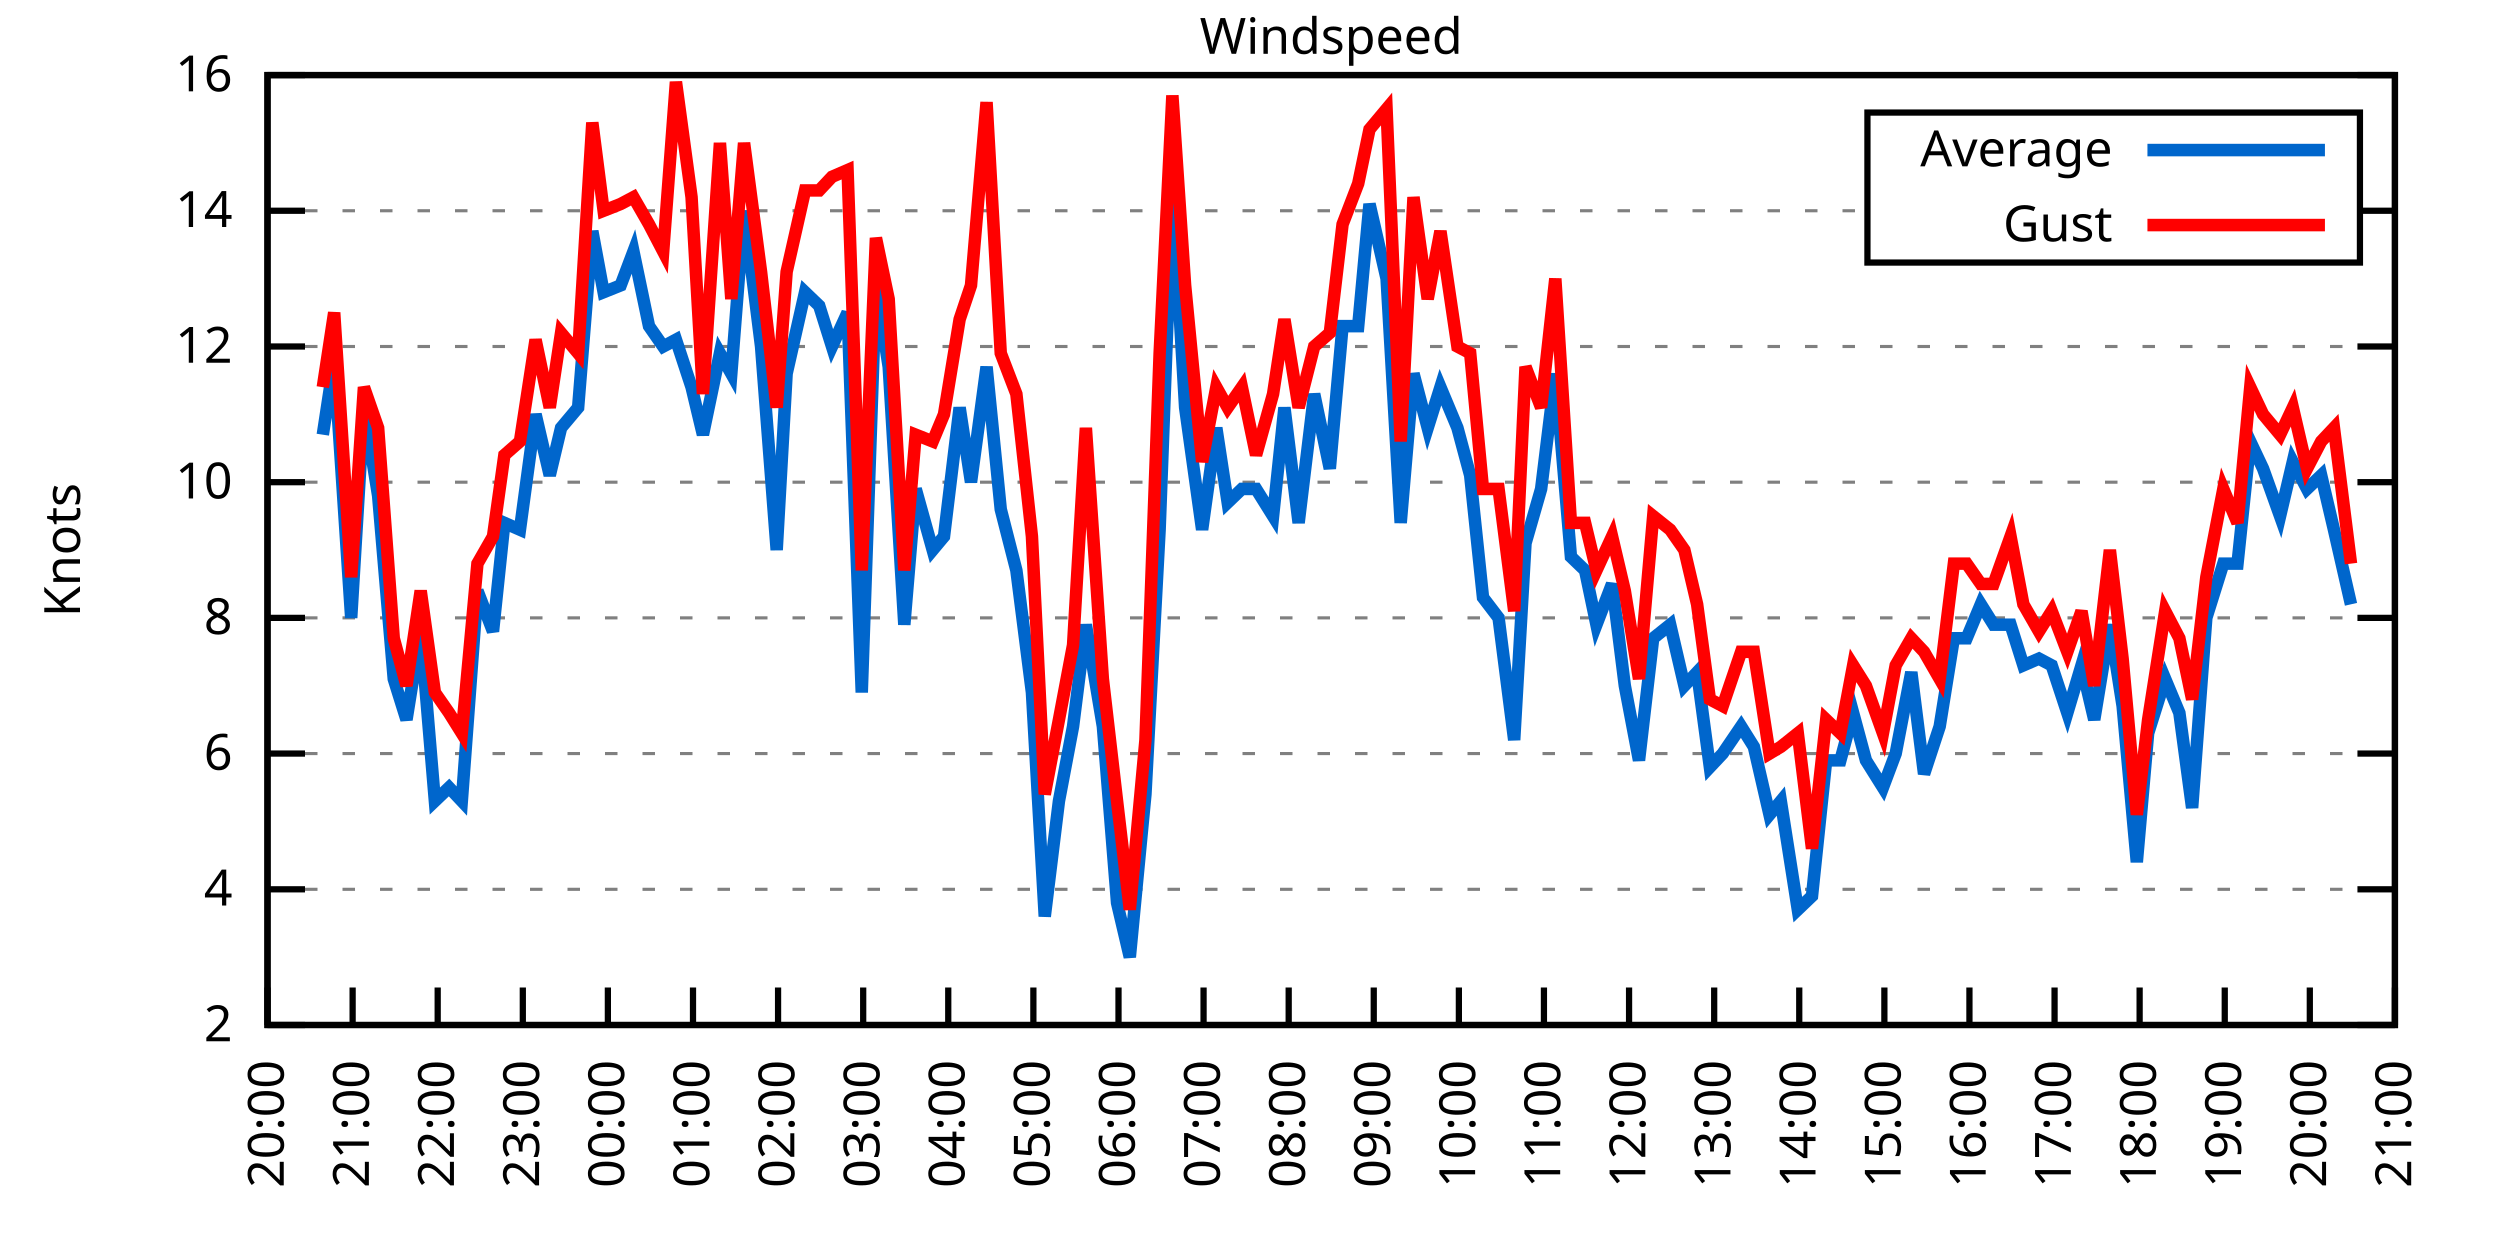
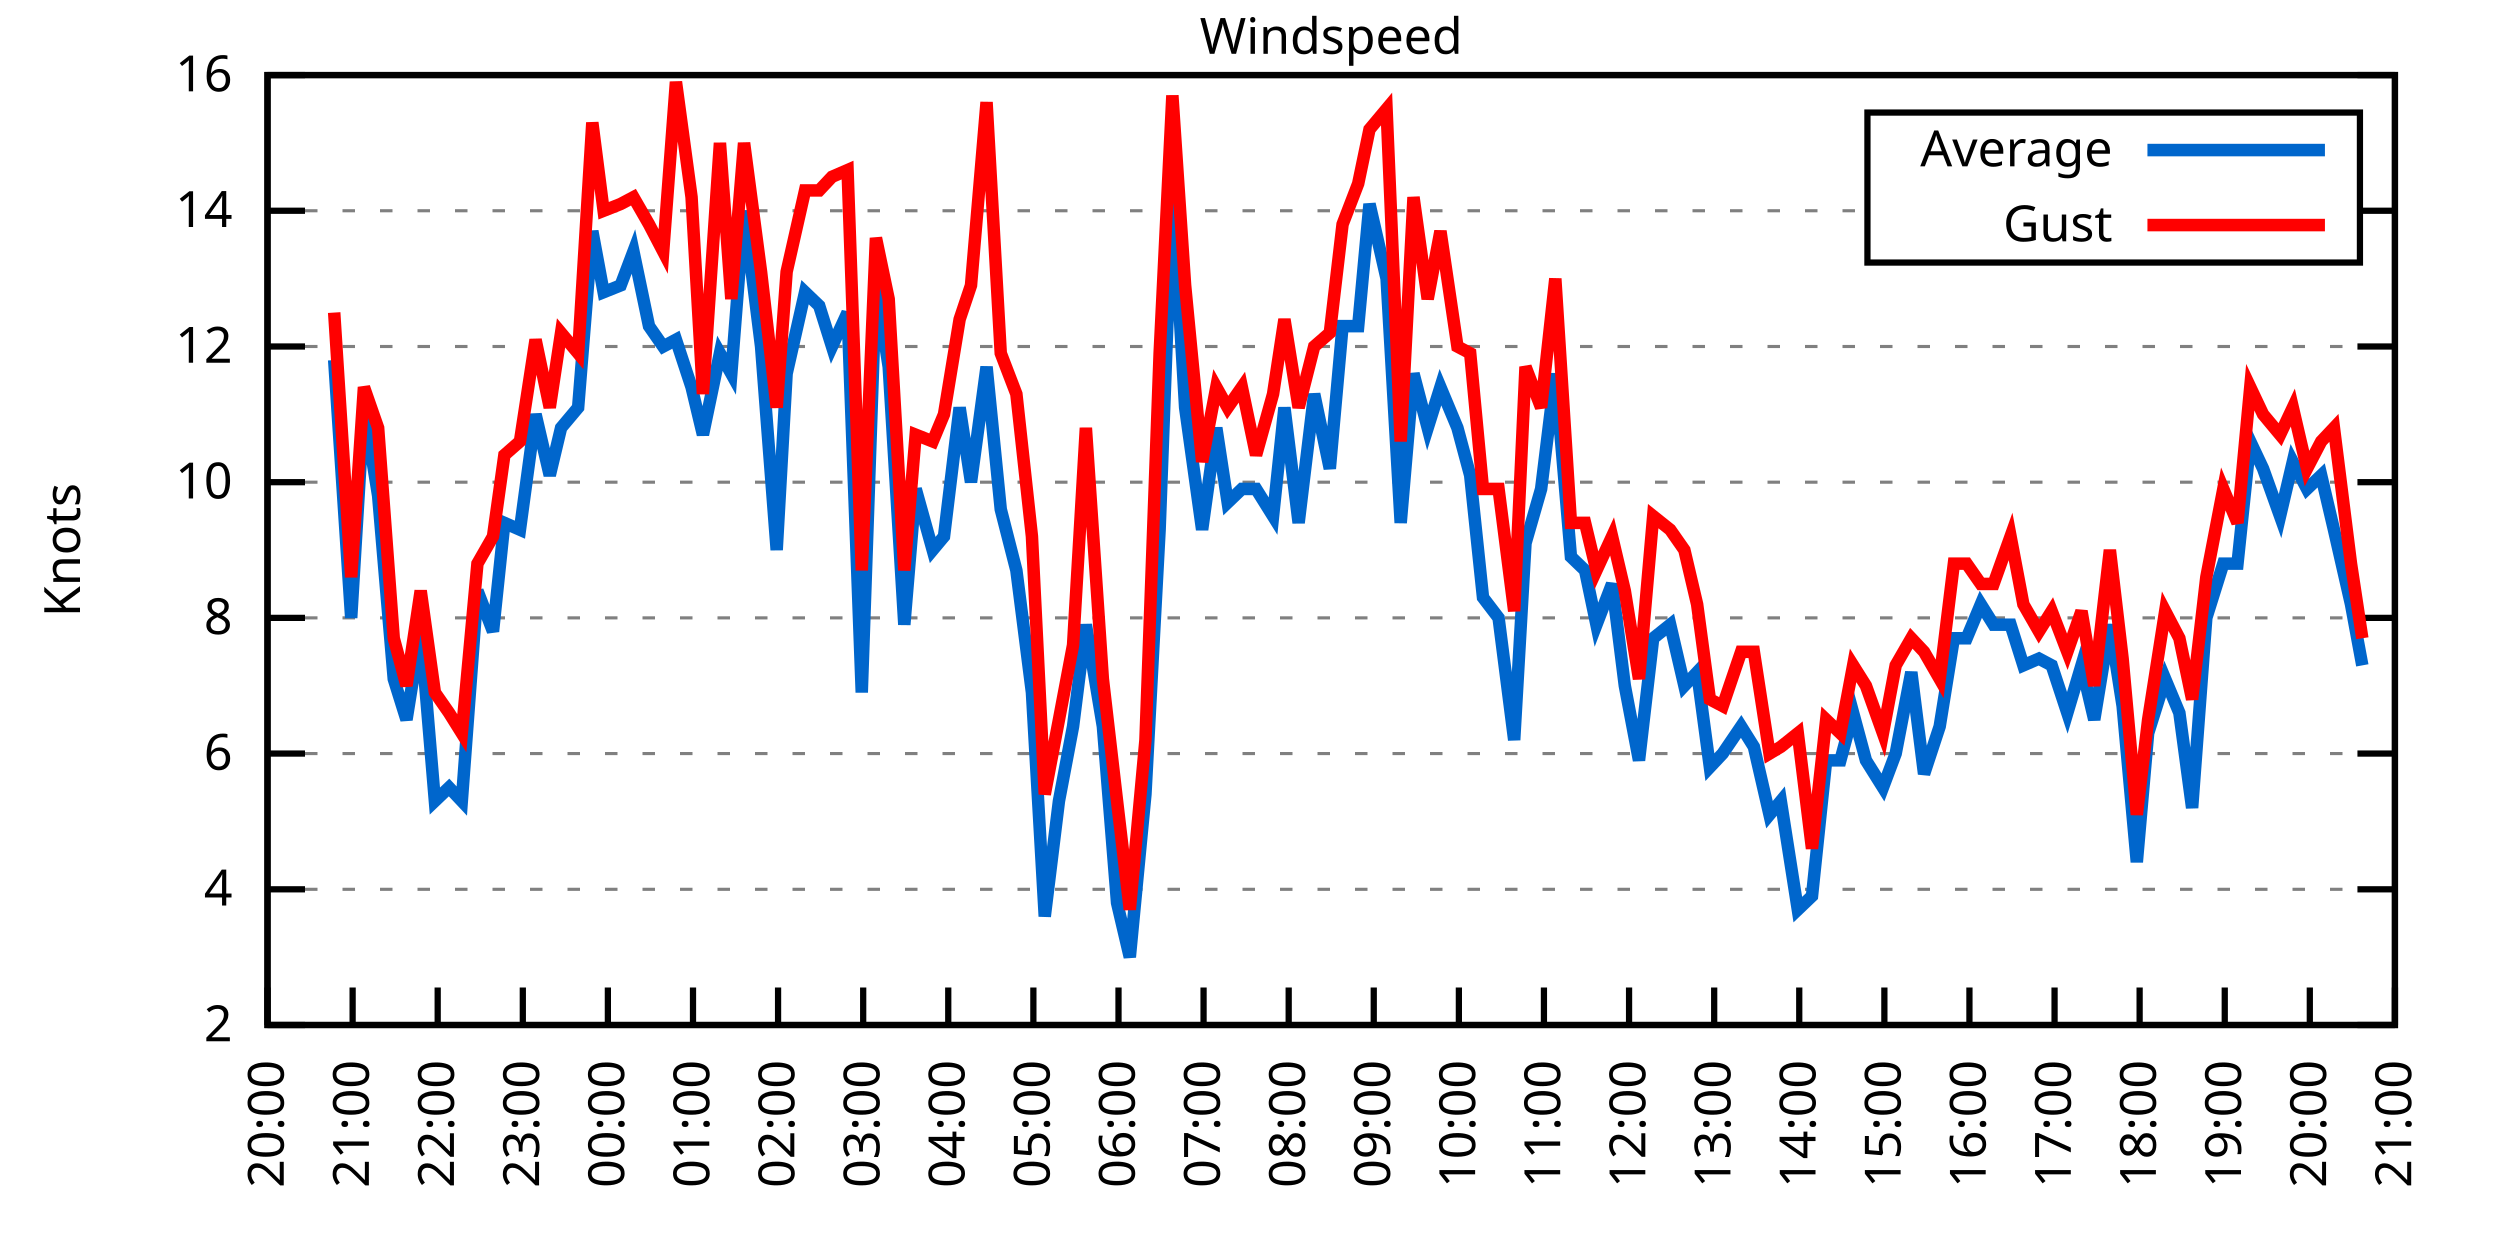
<svg xmlns="http://www.w3.org/2000/svg" xmlns:xlink="http://www.w3.org/1999/xlink" width="400" height="200" viewBox="0 0 400 200">
  <g id="gnuplot_canvas">
    <rect x="0" y="0" width="400" height="200" fill="none" />
    <defs>
      <circle id="gpDot" r="0.5" stroke-width="0.5" stroke="currentColor" />
      <path id="gpPt0" stroke-width="0.333" stroke="currentColor" d="M-1,0 h2 M0,-1 v2" />
      <path id="gpPt1" stroke-width="0.333" stroke="currentColor" d="M-1,-1 L1,1 M1,-1 L-1,1" />
      <path id="gpPt2" stroke-width="0.333" stroke="currentColor" d="M-1,0 L1,0 M0,-1 L0,1 M-1,-1 L1,1 M-1,1 L1,-1" />
      <rect id="gpPt3" stroke-width="0.333" stroke="currentColor" x="-1" y="-1" width="2" height="2" />
      <rect id="gpPt4" stroke-width="0.333" stroke="currentColor" fill="currentColor" x="-1" y="-1" width="2" height="2" />
      <circle id="gpPt5" stroke-width="0.333" stroke="currentColor" cx="0" cy="0" r="1" />
      <use xlink:href="#gpPt5" id="gpPt6" fill="currentColor" stroke="none" />
      <path id="gpPt7" stroke-width="0.333" stroke="currentColor" d="M0,-1.33 L-1.33,0.67 L1.33,0.67 z" />
      <use xlink:href="#gpPt7" id="gpPt8" fill="currentColor" stroke="none" />
      <use xlink:href="#gpPt7" id="gpPt9" stroke="currentColor" transform="rotate(180)" />
      <use xlink:href="#gpPt9" id="gpPt10" fill="currentColor" stroke="none" />
      <use xlink:href="#gpPt3" id="gpPt11" stroke="currentColor" transform="rotate(45)" />
      <use xlink:href="#gpPt11" id="gpPt12" fill="currentColor" stroke="none" />
      <path id="gpPt13" stroke-width="0.333" stroke="currentColor" d="M0,1.330 L1.265,0.411 L0.782,-1.067 L-0.782,-1.076 L-1.265,0.411 z" />
      <use xlink:href="#gpPt13" id="gpPt14" fill="currentColor" stroke="none" />
      <filter id="textbox" filterUnits="objectBoundingBox" x="0" y="0" height="1" width="1">
        <feFlood flood-color="white" flood-opacity="1" result="bgnd" />
        <feComposite in="SourceGraphic" in2="bgnd" operator="atop" />
      </filter>
      <filter id="greybox" filterUnits="objectBoundingBox" x="0" y="0" height="1" width="1">
        <feFlood flood-color="lightgrey" flood-opacity="1" result="grey" />
        <feComposite in="SourceGraphic" in2="grey" operator="atop" />
      </filter>
    </defs>
    <g fill="none" color="white" stroke="currentColor" stroke-width="1.00" stroke-linecap="butt" stroke-linejoin="miter">
</g>
    <g fill="none" color="black" stroke="currentColor" stroke-width="1.00" stroke-linecap="butt" stroke-linejoin="miter">
      <g stroke="none" shape-rendering="crispEdges">
        <polygon fill="rgb(255, 255, 255)" points="42.80,164.00 383.18,164.00 383.18,12.02 42.80,12.02 " />
      </g>
    </g>
    <g fill="none" color="black" stroke="currentColor" stroke-width="1.00" stroke-linecap="butt" stroke-linejoin="miter">
</g>
    <g fill="none" color="black" stroke="black" stroke-width="0.50" stroke-linecap="butt" stroke-linejoin="miter">
</g>
    <g fill="none" color="gray" stroke="currentColor" stroke-width="0.50" stroke-linecap="butt" stroke-linejoin="miter">
      <path stroke="gray" stroke-dasharray="2,4" class="gridline" d="M42.80,164.00 L383.19,164.00  " />
    </g>
    <g fill="none" color="gray" stroke="gray" stroke-width="1.00" stroke-linecap="butt" stroke-linejoin="miter">
</g>
    <g fill="none" color="black" stroke="currentColor" stroke-width="1.00" stroke-linecap="butt" stroke-linejoin="miter">
      <path stroke="black" d="M42.80,164.00 L48.80,164.00 M383.19,164.00 L377.19,164.00  " />
      <g transform="translate(37.20,166.60)" stroke="none" fill="black" font-family="Sans" font-size="8.00" text-anchor="end">
        <text>
          <tspan font-family="Sans"> 2</tspan>
        </text>
      </g>
    </g>
    <g fill="none" color="black" stroke="currentColor" stroke-width="1.00" stroke-linecap="butt" stroke-linejoin="miter">
</g>
    <g fill="none" color="black" stroke="black" stroke-width="0.50" stroke-linecap="butt" stroke-linejoin="miter">
</g>
    <g fill="none" color="gray" stroke="currentColor" stroke-width="0.50" stroke-linecap="butt" stroke-linejoin="miter">
      <path stroke="gray" stroke-dasharray="2,4" class="gridline" d="M42.80,142.29 L383.19,142.29  " />
    </g>
    <g fill="none" color="gray" stroke="gray" stroke-width="1.00" stroke-linecap="butt" stroke-linejoin="miter">
</g>
    <g fill="none" color="black" stroke="currentColor" stroke-width="1.00" stroke-linecap="butt" stroke-linejoin="miter">
      <path stroke="black" d="M42.80,142.29 L48.80,142.29 M383.19,142.29 L377.19,142.29  " />
      <g transform="translate(37.20,144.89)" stroke="none" fill="black" font-family="Sans" font-size="8.00" text-anchor="end">
        <text>
          <tspan font-family="Sans"> 4</tspan>
        </text>
      </g>
    </g>
    <g fill="none" color="black" stroke="currentColor" stroke-width="1.00" stroke-linecap="butt" stroke-linejoin="miter">
</g>
    <g fill="none" color="black" stroke="black" stroke-width="0.50" stroke-linecap="butt" stroke-linejoin="miter">
</g>
    <g fill="none" color="gray" stroke="currentColor" stroke-width="0.50" stroke-linecap="butt" stroke-linejoin="miter">
      <path stroke="gray" stroke-dasharray="2,4" class="gridline" d="M42.80,120.57 L383.19,120.57  " />
    </g>
    <g fill="none" color="gray" stroke="gray" stroke-width="1.00" stroke-linecap="butt" stroke-linejoin="miter">
</g>
    <g fill="none" color="black" stroke="currentColor" stroke-width="1.00" stroke-linecap="butt" stroke-linejoin="miter">
      <path stroke="black" d="M42.80,120.57 L48.80,120.57 M383.19,120.57 L377.19,120.57  " />
      <g transform="translate(37.20,123.17)" stroke="none" fill="black" font-family="Sans" font-size="8.00" text-anchor="end">
        <text>
          <tspan font-family="Sans"> 6</tspan>
        </text>
      </g>
    </g>
    <g fill="none" color="black" stroke="currentColor" stroke-width="1.00" stroke-linecap="butt" stroke-linejoin="miter">
</g>
    <g fill="none" color="black" stroke="black" stroke-width="0.50" stroke-linecap="butt" stroke-linejoin="miter">
</g>
    <g fill="none" color="gray" stroke="currentColor" stroke-width="0.50" stroke-linecap="butt" stroke-linejoin="miter">
      <path stroke="gray" stroke-dasharray="2,4" class="gridline" d="M42.80,98.86 L383.19,98.86  " />
    </g>
    <g fill="none" color="gray" stroke="gray" stroke-width="1.00" stroke-linecap="butt" stroke-linejoin="miter">
</g>
    <g fill="none" color="black" stroke="currentColor" stroke-width="1.00" stroke-linecap="butt" stroke-linejoin="miter">
      <path stroke="black" d="M42.80,98.86 L48.80,98.86 M383.19,98.86 L377.19,98.86  " />
      <g transform="translate(37.20,101.46)" stroke="none" fill="black" font-family="Sans" font-size="8.00" text-anchor="end">
        <text>
          <tspan font-family="Sans"> 8</tspan>
        </text>
      </g>
    </g>
    <g fill="none" color="black" stroke="currentColor" stroke-width="1.00" stroke-linecap="butt" stroke-linejoin="miter">
</g>
    <g fill="none" color="black" stroke="black" stroke-width="0.50" stroke-linecap="butt" stroke-linejoin="miter">
</g>
    <g fill="none" color="gray" stroke="currentColor" stroke-width="0.50" stroke-linecap="butt" stroke-linejoin="miter">
      <path stroke="gray" stroke-dasharray="2,4" class="gridline" d="M42.80,77.15 L383.19,77.15  " />
    </g>
    <g fill="none" color="gray" stroke="gray" stroke-width="1.00" stroke-linecap="butt" stroke-linejoin="miter">
</g>
    <g fill="none" color="black" stroke="currentColor" stroke-width="1.00" stroke-linecap="butt" stroke-linejoin="miter">
      <path stroke="black" d="M42.80,77.15 L48.80,77.15 M383.19,77.15 L377.19,77.15  " />
      <g transform="translate(37.20,79.75)" stroke="none" fill="black" font-family="Sans" font-size="8.00" text-anchor="end">
        <text>
          <tspan font-family="Sans"> 10</tspan>
        </text>
      </g>
    </g>
    <g fill="none" color="black" stroke="currentColor" stroke-width="1.00" stroke-linecap="butt" stroke-linejoin="miter">
</g>
    <g fill="none" color="black" stroke="black" stroke-width="0.50" stroke-linecap="butt" stroke-linejoin="miter">
</g>
    <g fill="none" color="gray" stroke="currentColor" stroke-width="0.50" stroke-linecap="butt" stroke-linejoin="miter">
      <path stroke="gray" stroke-dasharray="2,4" class="gridline" d="M42.80,55.44 L383.19,55.44  " />
    </g>
    <g fill="none" color="gray" stroke="gray" stroke-width="1.00" stroke-linecap="butt" stroke-linejoin="miter">
</g>
    <g fill="none" color="black" stroke="currentColor" stroke-width="1.00" stroke-linecap="butt" stroke-linejoin="miter">
      <path stroke="black" d="M42.80,55.44 L48.80,55.44 M383.19,55.44 L377.19,55.44  " />
      <g transform="translate(37.20,58.04)" stroke="none" fill="black" font-family="Sans" font-size="8.00" text-anchor="end">
        <text>
          <tspan font-family="Sans"> 12</tspan>
        </text>
      </g>
    </g>
    <g fill="none" color="black" stroke="currentColor" stroke-width="1.00" stroke-linecap="butt" stroke-linejoin="miter">
</g>
    <g fill="none" color="black" stroke="black" stroke-width="0.50" stroke-linecap="butt" stroke-linejoin="miter">
</g>
    <g fill="none" color="gray" stroke="currentColor" stroke-width="0.50" stroke-linecap="butt" stroke-linejoin="miter">
      <path stroke="gray" stroke-dasharray="2,4" class="gridline" d="M42.80,33.72 L298.79,33.72 M377.59,33.72 L383.19,33.72  " />
    </g>
    <g fill="none" color="gray" stroke="gray" stroke-width="1.00" stroke-linecap="butt" stroke-linejoin="miter">
</g>
    <g fill="none" color="black" stroke="currentColor" stroke-width="1.00" stroke-linecap="butt" stroke-linejoin="miter">
      <path stroke="black" d="M42.80,33.72 L48.80,33.72 M383.19,33.72 L377.19,33.72  " />
      <g transform="translate(37.20,36.32)" stroke="none" fill="black" font-family="Sans" font-size="8.00" text-anchor="end">
        <text>
          <tspan font-family="Sans"> 14</tspan>
        </text>
      </g>
    </g>
    <g fill="none" color="black" stroke="currentColor" stroke-width="1.00" stroke-linecap="butt" stroke-linejoin="miter">
</g>
    <g fill="none" color="black" stroke="black" stroke-width="0.50" stroke-linecap="butt" stroke-linejoin="miter">
</g>
    <g fill="none" color="gray" stroke="currentColor" stroke-width="0.50" stroke-linecap="butt" stroke-linejoin="miter">
      <path stroke="gray" stroke-dasharray="2,4" class="gridline" d="M42.80,12.01 L383.19,12.01  " />
    </g>
    <g fill="none" color="gray" stroke="gray" stroke-width="1.00" stroke-linecap="butt" stroke-linejoin="miter">
</g>
    <g fill="none" color="black" stroke="currentColor" stroke-width="1.00" stroke-linecap="butt" stroke-linejoin="miter">
      <path stroke="black" d="M42.80,12.01 L48.80,12.01 M383.19,12.01 L377.19,12.01  " />
      <g transform="translate(37.20,14.61)" stroke="none" fill="black" font-family="Sans" font-size="8.00" text-anchor="end">
        <text>
          <tspan font-family="Sans"> 16</tspan>
        </text>
      </g>
    </g>
    <g fill="none" color="black" stroke="currentColor" stroke-width="1.00" stroke-linecap="butt" stroke-linejoin="miter">
      <path stroke="black" d="M42.80,164.00 L42.80,158.00  " />
      <g transform="translate(45.40,169.60) rotate(270.00)" stroke="none" fill="black" font-family="Sans" font-size="8.00" text-anchor="end">
        <text>
          <tspan font-family="Sans">20:00</tspan>
        </text>
      </g>
    </g>
    <g fill="none" color="black" stroke="currentColor" stroke-width="1.00" stroke-linecap="butt" stroke-linejoin="miter">
      <path stroke="black" d="M56.42,164.00 L56.42,158.00  " />
      <g transform="translate(59.02,169.60) rotate(270.00)" stroke="none" fill="black" font-family="Sans" font-size="8.00" text-anchor="end">
        <text>
          <tspan font-family="Sans">21:00</tspan>
        </text>
      </g>
    </g>
    <g fill="none" color="black" stroke="currentColor" stroke-width="1.00" stroke-linecap="butt" stroke-linejoin="miter">
      <path stroke="black" d="M70.03,164.00 L70.03,158.00  " />
      <g transform="translate(72.63,169.60) rotate(270.00)" stroke="none" fill="black" font-family="Sans" font-size="8.00" text-anchor="end">
        <text>
          <tspan font-family="Sans">22:00</tspan>
        </text>
      </g>
    </g>
    <g fill="none" color="black" stroke="currentColor" stroke-width="1.00" stroke-linecap="butt" stroke-linejoin="miter">
      <path stroke="black" d="M83.65,164.00 L83.65,158.00  " />
      <g transform="translate(86.25,169.60) rotate(270.00)" stroke="none" fill="black" font-family="Sans" font-size="8.00" text-anchor="end">
        <text>
          <tspan font-family="Sans">23:00</tspan>
        </text>
      </g>
    </g>
    <g fill="none" color="black" stroke="currentColor" stroke-width="1.00" stroke-linecap="butt" stroke-linejoin="miter">
      <path stroke="black" d="M97.26,164.00 L97.26,158.00  " />
      <g transform="translate(99.86,169.60) rotate(270.00)" stroke="none" fill="black" font-family="Sans" font-size="8.00" text-anchor="end">
        <text>
          <tspan font-family="Sans">00:00</tspan>
        </text>
      </g>
    </g>
    <g fill="none" color="black" stroke="currentColor" stroke-width="1.00" stroke-linecap="butt" stroke-linejoin="miter">
      <path stroke="black" d="M110.88,164.00 L110.88,158.00  " />
      <g transform="translate(113.48,169.60) rotate(270.00)" stroke="none" fill="black" font-family="Sans" font-size="8.00" text-anchor="end">
        <text>
          <tspan font-family="Sans">01:00</tspan>
        </text>
      </g>
    </g>
    <g fill="none" color="black" stroke="currentColor" stroke-width="1.00" stroke-linecap="butt" stroke-linejoin="miter">
      <path stroke="black" d="M124.49,164.00 L124.49,158.00  " />
      <g transform="translate(127.09,169.60) rotate(270.00)" stroke="none" fill="black" font-family="Sans" font-size="8.00" text-anchor="end">
        <text>
          <tspan font-family="Sans">02:00</tspan>
        </text>
      </g>
    </g>
    <g fill="none" color="black" stroke="currentColor" stroke-width="1.00" stroke-linecap="butt" stroke-linejoin="miter">
      <path stroke="black" d="M138.11,164.00 L138.11,158.00  " />
      <g transform="translate(140.71,169.60) rotate(270.00)" stroke="none" fill="black" font-family="Sans" font-size="8.00" text-anchor="end">
        <text>
          <tspan font-family="Sans">03:00</tspan>
        </text>
      </g>
    </g>
    <g fill="none" color="black" stroke="currentColor" stroke-width="1.00" stroke-linecap="butt" stroke-linejoin="miter">
      <path stroke="black" d="M151.72,164.00 L151.72,158.00  " />
      <g transform="translate(154.32,169.60) rotate(270.00)" stroke="none" fill="black" font-family="Sans" font-size="8.00" text-anchor="end">
        <text>
          <tspan font-family="Sans">04:00</tspan>
        </text>
      </g>
    </g>
    <g fill="none" color="black" stroke="currentColor" stroke-width="1.00" stroke-linecap="butt" stroke-linejoin="miter">
      <path stroke="black" d="M165.34,164.00 L165.34,158.00  " />
      <g transform="translate(167.94,169.60) rotate(270.00)" stroke="none" fill="black" font-family="Sans" font-size="8.00" text-anchor="end">
        <text>
          <tspan font-family="Sans">05:00</tspan>
        </text>
      </g>
    </g>
    <g fill="none" color="black" stroke="currentColor" stroke-width="1.00" stroke-linecap="butt" stroke-linejoin="miter">
      <path stroke="black" d="M178.96,164.00 L178.96,158.00  " />
      <g transform="translate(181.56,169.60) rotate(270.00)" stroke="none" fill="black" font-family="Sans" font-size="8.00" text-anchor="end">
        <text>
          <tspan font-family="Sans">06:00</tspan>
        </text>
      </g>
    </g>
    <g fill="none" color="black" stroke="currentColor" stroke-width="1.00" stroke-linecap="butt" stroke-linejoin="miter">
      <path stroke="black" d="M192.57,164.00 L192.57,158.00  " />
      <g transform="translate(195.17,169.60) rotate(270.00)" stroke="none" fill="black" font-family="Sans" font-size="8.00" text-anchor="end">
        <text>
          <tspan font-family="Sans">07:00</tspan>
        </text>
      </g>
    </g>
    <g fill="none" color="black" stroke="currentColor" stroke-width="1.00" stroke-linecap="butt" stroke-linejoin="miter">
      <path stroke="black" d="M206.19,164.00 L206.19,158.00  " />
      <g transform="translate(208.79,169.60) rotate(270.00)" stroke="none" fill="black" font-family="Sans" font-size="8.00" text-anchor="end">
        <text>
          <tspan font-family="Sans">08:00</tspan>
        </text>
      </g>
    </g>
    <g fill="none" color="black" stroke="currentColor" stroke-width="1.00" stroke-linecap="butt" stroke-linejoin="miter">
      <path stroke="black" d="M219.80,164.00 L219.80,158.00  " />
      <g transform="translate(222.40,169.60) rotate(270.00)" stroke="none" fill="black" font-family="Sans" font-size="8.00" text-anchor="end">
        <text>
          <tspan font-family="Sans">09:00</tspan>
        </text>
      </g>
    </g>
    <g fill="none" color="black" stroke="currentColor" stroke-width="1.00" stroke-linecap="butt" stroke-linejoin="miter">
      <path stroke="black" d="M233.42,164.00 L233.42,158.00  " />
      <g transform="translate(236.02,169.60) rotate(270.00)" stroke="none" fill="black" font-family="Sans" font-size="8.00" text-anchor="end">
        <text>
          <tspan font-family="Sans">10:00</tspan>
        </text>
      </g>
    </g>
    <g fill="none" color="black" stroke="currentColor" stroke-width="1.00" stroke-linecap="butt" stroke-linejoin="miter">
      <path stroke="black" d="M247.03,164.00 L247.03,158.00  " />
      <g transform="translate(249.63,169.60) rotate(270.00)" stroke="none" fill="black" font-family="Sans" font-size="8.00" text-anchor="end">
        <text>
          <tspan font-family="Sans">11:00</tspan>
        </text>
      </g>
    </g>
    <g fill="none" color="black" stroke="currentColor" stroke-width="1.00" stroke-linecap="butt" stroke-linejoin="miter">
      <path stroke="black" d="M260.65,164.00 L260.65,158.00  " />
      <g transform="translate(263.25,169.60) rotate(270.00)" stroke="none" fill="black" font-family="Sans" font-size="8.00" text-anchor="end">
        <text>
          <tspan font-family="Sans">12:00</tspan>
        </text>
      </g>
    </g>
    <g fill="none" color="black" stroke="currentColor" stroke-width="1.00" stroke-linecap="butt" stroke-linejoin="miter">
      <path stroke="black" d="M274.27,164.00 L274.27,158.00  " />
      <g transform="translate(276.87,169.60) rotate(270.00)" stroke="none" fill="black" font-family="Sans" font-size="8.00" text-anchor="end">
        <text>
          <tspan font-family="Sans">13:00</tspan>
        </text>
      </g>
    </g>
    <g fill="none" color="black" stroke="currentColor" stroke-width="1.00" stroke-linecap="butt" stroke-linejoin="miter">
      <path stroke="black" d="M287.88,164.00 L287.88,158.00  " />
      <g transform="translate(290.48,169.60) rotate(270.00)" stroke="none" fill="black" font-family="Sans" font-size="8.00" text-anchor="end">
        <text>
          <tspan font-family="Sans">14:00</tspan>
        </text>
      </g>
    </g>
    <g fill="none" color="black" stroke="currentColor" stroke-width="1.00" stroke-linecap="butt" stroke-linejoin="miter">
      <path stroke="black" d="M301.50,164.00 L301.50,158.00  " />
      <g transform="translate(304.10,169.60) rotate(270.00)" stroke="none" fill="black" font-family="Sans" font-size="8.00" text-anchor="end">
        <text>
          <tspan font-family="Sans">15:00</tspan>
        </text>
      </g>
    </g>
    <g fill="none" color="black" stroke="currentColor" stroke-width="1.00" stroke-linecap="butt" stroke-linejoin="miter">
      <path stroke="black" d="M315.11,164.00 L315.11,158.00  " />
      <g transform="translate(317.71,169.60) rotate(270.00)" stroke="none" fill="black" font-family="Sans" font-size="8.00" text-anchor="end">
        <text>
          <tspan font-family="Sans">16:00</tspan>
        </text>
      </g>
    </g>
    <g fill="none" color="black" stroke="currentColor" stroke-width="1.00" stroke-linecap="butt" stroke-linejoin="miter">
      <path stroke="black" d="M328.73,164.00 L328.73,158.00  " />
      <g transform="translate(331.33,169.60) rotate(270.00)" stroke="none" fill="black" font-family="Sans" font-size="8.00" text-anchor="end">
        <text>
          <tspan font-family="Sans">17:00</tspan>
        </text>
      </g>
    </g>
    <g fill="none" color="black" stroke="currentColor" stroke-width="1.00" stroke-linecap="butt" stroke-linejoin="miter">
      <path stroke="black" d="M342.34,164.00 L342.34,158.00  " />
      <g transform="translate(344.94,169.60) rotate(270.00)" stroke="none" fill="black" font-family="Sans" font-size="8.00" text-anchor="end">
        <text>
          <tspan font-family="Sans">18:00</tspan>
        </text>
      </g>
    </g>
    <g fill="none" color="black" stroke="currentColor" stroke-width="1.00" stroke-linecap="butt" stroke-linejoin="miter">
      <path stroke="black" d="M355.96,164.00 L355.96,158.00  " />
      <g transform="translate(358.56,169.60) rotate(270.00)" stroke="none" fill="black" font-family="Sans" font-size="8.00" text-anchor="end">
        <text>
          <tspan font-family="Sans">19:00</tspan>
        </text>
      </g>
    </g>
    <g fill="none" color="black" stroke="currentColor" stroke-width="1.00" stroke-linecap="butt" stroke-linejoin="miter">
      <path stroke="black" d="M369.57,164.00 L369.57,158.00  " />
      <g transform="translate(372.17,169.60) rotate(270.00)" stroke="none" fill="black" font-family="Sans" font-size="8.00" text-anchor="end">
        <text>
          <tspan font-family="Sans">20:00</tspan>
        </text>
      </g>
    </g>
    <g fill="none" color="black" stroke="currentColor" stroke-width="1.00" stroke-linecap="butt" stroke-linejoin="miter">
      <path stroke="black" d="M383.19,164.00 L383.19,158.00  " />
      <g transform="translate(385.79,169.60) rotate(270.00)" stroke="none" fill="black" font-family="Sans" font-size="8.00" text-anchor="end">
        <text>
          <tspan font-family="Sans">21:00</tspan>
        </text>
      </g>
    </g>
    <g fill="none" color="black" stroke="currentColor" stroke-width="1.00" stroke-linecap="butt" stroke-linejoin="miter">
</g>
    <g fill="none" color="black" stroke="currentColor" stroke-width="1.00" stroke-linecap="butt" stroke-linejoin="miter">
      <path stroke="black" d="M42.80,12.01 L42.80,164.00 L383.19,164.00 L383.19,12.01 L42.80,12.01 Z  " />
    </g>
    <g fill="none" color="black" stroke="currentColor" stroke-width="1.00" stroke-linecap="butt" stroke-linejoin="miter">
</g>
    <g fill="none" color="black" stroke="currentColor" stroke-width="1.00" stroke-linecap="butt" stroke-linejoin="miter">
      <path stroke="black" d="M298.79,42.01 L298.79,18.01 L377.59,18.01 L377.59,42.01 L298.79,42.01 Z  " />
    </g>
    <g id="Windspeed_plot_1">
      <g fill="none" color="white" stroke="black" stroke-width="2.00" stroke-linecap="butt" stroke-linejoin="miter">
</g>
      <g fill="none" color="black" stroke="currentColor" stroke-width="2.00" stroke-linecap="butt" stroke-linejoin="miter">
        <g transform="translate(337.99,26.61)" stroke="none" fill="black" font-family="Sans" font-size="8.00" text-anchor="end">
          <text>
            <tspan font-family="Sans">Average</tspan>
          </text>
        </g>
      </g>
      <g fill="none" color="black" stroke="currentColor" stroke-width="2.00" stroke-linecap="butt" stroke-linejoin="miter">
-         <path stroke="rgb(  0, 102, 204)" d="M343.59,24.01 L371.99,24.01 M51.65,69.55 L53.47,57.61 L56.19,98.86 L58.23,65.21 L60.50,79.32 L63.00,108.63   L65.04,115.15 L67.31,101.03 L69.58,128.17 L71.85,126.00 L73.89,128.17 L76.39,94.52 L78.88,101.03 L80.70,83.66   L83.19,84.75 L85.69,66.29 L87.96,76.06 L89.77,68.46 L92.50,65.21 L94.77,36.98 L96.58,46.75 L99.30,45.66   L101.35,40.24 L103.84,52.18 L106.11,55.44 L108.15,54.35 L110.65,61.95 L112.47,69.55 L115.19,56.52 L117.01,59.78   L119.05,33.72 L121.77,55.44 L124.27,88.00 L125.86,59.78 L128.81,46.75 L131.07,48.92 L133.12,55.44 L135.61,50.01   L137.88,110.80 L140.15,45.66 L142.19,58.69 L144.69,99.95 L146.51,78.23 L149.23,88.00 L151.04,85.83 L153.54,65.21   L155.36,77.15 L157.85,58.69 L160.12,81.49 L162.62,91.26 L165.11,110.80 L167.16,146.63 L169.43,128.17 L171.69,116.23   L173.74,99.95 L176.46,116.23 L178.73,144.46 L180.77,153.14 L183.27,127.09 L185.54,84.75 L187.58,30.47 L189.62,65.21   L192.34,84.75 L194.61,68.46 L196.43,80.41 L198.70,78.23 L200.97,78.23 L203.69,82.58 L205.51,65.21 L207.78,83.66   L210.27,63.04 L212.77,74.98 L214.81,52.18 L217.31,52.18 L219.12,32.64 L221.85,44.58 L224.11,83.66 L226.16,59.78   L228.43,68.46 L230.47,61.95 L233.19,68.46 L235.23,76.06 L237.28,95.60 L239.77,98.86 L242.27,118.40 L244.08,86.92   L246.58,78.23 L248.85,59.78 L251.35,89.09 L253.61,91.26 L255.43,99.95 L257.93,93.43 L259.97,109.72 L262.24,121.66   L264.51,102.12 L267.23,99.95 L269.50,109.72 L271.54,107.55 L273.58,122.75 L275.63,120.57 L278.58,116.23 L280.62,119.49   L283.12,130.35 L284.93,128.17 L287.65,145.54 L289.92,143.37 L292.19,121.66 L294.46,121.66 L296.50,114.06 L298.55,121.66   L301.27,126.00 L303.31,120.57 L305.81,107.55 L307.85,123.83 L310.35,116.23 L312.62,102.12 L314.66,102.12 L316.93,96.69   L318.97,99.95 L321.69,99.95 L323.74,106.46 L326.23,105.38 L328.27,106.46 L330.77,114.06 L333.04,106.46 L335.08,115.15   L337.58,99.95 L339.62,112.97 L341.89,137.94 L343.70,117.32 L346.43,108.63 L348.70,114.06 L350.74,129.26 L353.01,98.86   L355.73,90.18 L358.00,90.18 L360.04,70.63 L362.09,74.98 L364.81,82.58 L366.85,73.89 L369.12,78.23 L371.39,76.06   L373.43,84.75 L376.16,96.69  " />
+         <path stroke="rgb(  0, 102, 204)" d="M343.59,24.01 L371.99,24.01 M53.47,57.61 L56.19,98.86 L58.23,65.21 L60.50,79.32 L63.00,108.63 L65.04,115.15   L67.31,101.03 L69.58,128.17 L71.85,126.00 L73.89,128.17 L76.39,94.52 L78.88,101.03 L80.70,83.66 L83.19,84.75   L85.69,66.29 L87.96,76.06 L89.77,68.46 L92.50,65.21 L94.77,36.98 L96.58,46.75 L99.30,45.66 L101.35,40.24   L103.84,52.18 L106.11,55.44 L108.15,54.35 L110.65,61.95 L112.47,69.55 L115.19,56.52 L117.01,59.78 L119.05,33.72   L121.77,55.44 L124.27,88.00 L125.86,59.78 L128.81,46.75 L131.07,48.92 L133.12,55.44 L135.61,50.01 L137.88,110.80   L140.15,45.66 L142.19,58.69 L144.69,99.95 L146.51,78.23 L149.23,88.00 L151.04,85.83 L153.54,65.21 L155.36,77.15   L157.85,58.69 L160.12,81.49 L162.62,91.26 L165.11,110.80 L167.16,146.63 L169.43,128.17 L171.69,116.23 L173.74,99.95   L176.46,116.23 L178.73,144.46 L180.77,153.14 L183.27,127.09 L185.54,84.75 L187.58,30.47 L189.62,65.21 L192.34,84.75   L194.61,68.46 L196.43,80.41 L198.70,78.23 L200.97,78.23 L203.69,82.58 L205.51,65.21 L207.78,83.66 L210.27,63.04   L212.77,74.98 L214.81,52.18 L217.31,52.18 L219.12,32.64 L221.85,44.58 L224.11,83.66 L226.16,59.78 L228.43,68.46   L230.47,61.95 L233.19,68.46 L235.23,76.06 L237.28,95.60 L239.77,98.86 L242.27,118.40 L244.08,86.92 L246.58,78.23   L248.85,59.78 L251.35,89.09 L253.61,91.26 L255.43,99.95 L257.93,93.43 L259.97,109.72 L262.24,121.66 L264.51,102.12   L267.23,99.95 L269.50,109.72 L271.54,107.55 L273.58,122.75 L275.63,120.57 L278.58,116.23 L280.62,119.49 L283.12,130.35   L284.93,128.17 L287.65,145.54 L289.92,143.37 L292.19,121.66 L294.46,121.66 L296.50,114.06 L298.55,121.66 L301.27,126.00   L303.31,120.57 L305.81,107.55 L307.85,123.83 L310.35,116.23 L312.62,102.12 L314.66,102.12 L316.93,96.69 L318.97,99.95   L321.69,99.95 L323.74,106.46 L326.23,105.38 L328.27,106.46 L330.77,114.06 L333.04,106.46 L335.08,115.15 L337.58,99.95   L339.62,112.97 L341.89,137.94 L343.70,117.32 L346.43,108.63 L348.70,114.06 L350.74,129.26 L353.01,98.86 L355.73,90.18   L358.00,90.18 L360.04,70.63 L362.09,74.98 L364.81,82.58 L366.85,73.89 L369.12,78.23 L371.39,76.06 L373.43,84.75   L376.16,96.69 L377.97,106.46  " />
      </g>
    </g>
    <g id="Windspeed_plot_2">
      <g fill="none" color="black" stroke="currentColor" stroke-width="2.00" stroke-linecap="butt" stroke-linejoin="miter">
        <g transform="translate(337.99,38.61)" stroke="none" fill="black" font-family="Sans" font-size="8.00" text-anchor="end">
          <text>
            <tspan font-family="Sans">Gust</tspan>
          </text>
        </g>
      </g>
      <g fill="none" color="black" stroke="currentColor" stroke-width="2.00" stroke-linecap="butt" stroke-linejoin="miter">
-         <path stroke="rgb(255,   0,   0)" d="M343.59,36.01 L371.99,36.01 M51.65,61.95 L53.47,50.01 L56.19,92.35 L58.23,61.95 L60.50,68.46 L63.00,102.12   L65.04,109.72 L67.31,94.52 L69.58,110.80 L71.85,114.06 L73.89,117.32 L76.39,90.18 L78.88,85.83 L80.70,72.81   L83.19,70.63 L85.69,54.35 L87.96,65.21 L89.77,53.26 L92.50,56.52 L94.77,19.61 L96.58,33.72 L99.30,32.64   L101.35,31.55 L103.84,35.89 L106.11,40.24 L108.15,13.10 L110.65,31.55 L112.47,63.04 L115.19,22.87 L117.01,47.84   L119.05,22.87 L121.77,43.49 L124.27,65.21 L125.86,43.49 L128.81,30.47 L131.07,30.47 L133.12,28.29 L135.61,27.21   L137.88,91.26 L140.15,38.07 L142.19,47.84 L144.69,91.26 L146.51,69.55 L149.23,70.63 L151.04,66.29 L153.54,51.09   L155.36,45.66 L157.85,16.35 L160.12,56.52 L162.62,63.04 L165.11,85.83 L167.16,127.09 L169.43,115.15 L171.69,103.20   L173.74,68.46 L176.46,108.63 L178.73,128.17 L180.77,145.54 L183.27,118.40 L185.54,56.52 L187.58,15.27 L189.62,45.66   L192.34,73.89 L194.61,61.95 L196.43,65.21 L198.70,61.95 L200.97,72.81 L203.69,63.04 L205.51,51.09 L207.78,65.21   L210.27,55.44 L212.77,53.26 L214.81,35.89 L217.31,29.38 L219.12,20.70 L221.85,17.44 L224.11,70.63 L226.16,31.55   L228.43,47.84 L230.47,36.98 L233.19,55.44 L235.23,56.52 L237.28,78.23 L239.77,78.23 L242.27,97.78 L244.08,58.69   L246.58,65.21 L248.85,44.58 L251.35,83.66 L253.61,83.66 L255.43,91.26 L257.93,85.83 L259.97,94.52 L262.24,108.63   L264.51,82.58 L267.23,84.75 L269.50,88.00 L271.54,96.69 L273.58,111.89 L275.63,112.97 L278.58,104.29 L280.62,104.29   L283.12,120.57 L284.93,119.49 L287.65,117.32 L289.92,135.77 L292.19,115.15 L294.46,117.32 L296.50,106.46 L298.55,109.72   L301.27,117.32 L303.31,106.46 L305.81,102.12 L307.85,104.29 L310.35,108.63 L312.62,90.18 L314.66,90.18 L316.93,93.43   L318.97,93.43 L321.69,85.83 L323.74,96.69 L326.23,101.03 L328.27,97.78 L330.77,104.29 L333.04,97.78 L335.08,109.72   L337.58,88.00 L339.62,105.38 L341.89,130.35 L343.70,115.15 L346.43,97.78 L348.70,102.12 L350.74,111.89 L353.01,92.35   L355.73,78.23 L358.00,83.66 L360.04,61.95 L362.09,66.29 L364.81,69.55 L366.85,65.21 L369.12,74.98 L371.39,70.63   L373.43,68.46 L376.16,90.18  " />
+         <path stroke="rgb(255,   0,   0)" d="M343.59,36.01 L371.99,36.01 M53.47,50.01 L56.19,92.35 L58.23,61.95 L60.50,68.46 L63.00,102.12 L65.04,109.72   L67.31,94.52 L69.58,110.80 L71.85,114.06 L73.89,117.32 L76.39,90.18 L78.88,85.83 L80.70,72.81 L83.19,70.63   L85.69,54.35 L87.96,65.21 L89.77,53.26 L92.50,56.52 L94.77,19.61 L96.58,33.72 L99.30,32.64 L101.35,31.55   L103.84,35.89 L106.11,40.24 L108.15,13.10 L110.65,31.55 L112.47,63.04 L115.19,22.87 L117.01,47.84 L119.05,22.87   L121.77,43.49 L124.27,65.21 L125.86,43.49 L128.81,30.47 L131.07,30.47 L133.12,28.29 L135.61,27.21 L137.88,91.26   L140.15,38.07 L142.19,47.84 L144.69,91.26 L146.51,69.55 L149.23,70.63 L151.04,66.29 L153.54,51.09 L155.36,45.66   L157.85,16.35 L160.12,56.52 L162.62,63.04 L165.11,85.83 L167.16,127.09 L169.43,115.15 L171.69,103.20 L173.74,68.46   L176.46,108.63 L178.73,128.17 L180.77,145.54 L183.27,118.40 L185.54,56.52 L187.58,15.27 L189.62,45.66 L192.34,73.89   L194.61,61.95 L196.43,65.21 L198.70,61.95 L200.97,72.81 L203.69,63.04 L205.51,51.09 L207.78,65.21 L210.27,55.44   L212.77,53.26 L214.81,35.89 L217.31,29.38 L219.12,20.70 L221.85,17.44 L224.11,70.63 L226.16,31.55 L228.43,47.84   L230.47,36.98 L233.19,55.44 L235.23,56.52 L237.28,78.23 L239.77,78.23 L242.27,97.78 L244.08,58.69 L246.58,65.21   L248.85,44.58 L251.35,83.66 L253.61,83.66 L255.43,91.26 L257.93,85.83 L259.97,94.52 L262.24,108.63 L264.51,82.58   L267.23,84.75 L269.50,88.00 L271.54,96.69 L273.58,111.89 L275.63,112.97 L278.58,104.29 L280.62,104.29 L283.12,120.57   L284.93,119.49 L287.65,117.32 L289.92,135.77 L292.19,115.15 L294.46,117.32 L296.50,106.46 L298.55,109.72 L301.27,117.32   L303.31,106.46 L305.81,102.12 L307.85,104.29 L310.35,108.63 L312.62,90.18 L314.66,90.18 L316.93,93.43 L318.97,93.43   L321.69,85.83 L323.74,96.69 L326.23,101.03 L328.27,97.78 L330.77,104.29 L333.04,97.78 L335.08,109.72 L337.58,88.00   L339.62,105.38 L341.89,130.35 L343.70,115.15 L346.43,97.78 L348.70,102.12 L350.74,111.89 L353.01,92.35 L355.73,78.23   L358.00,83.66 L360.04,61.95 L362.09,66.29 L364.81,69.55 L366.85,65.21 L369.12,74.98 L371.39,70.63 L373.43,68.46   L376.16,90.18 L377.97,102.12  " />
      </g>
    </g>
    <g fill="none" color="black" stroke="currentColor" stroke-width="2.00" stroke-linecap="butt" stroke-linejoin="miter">
</g>
    <g fill="none" color="black" stroke="black" stroke-width="1.00" stroke-linecap="butt" stroke-linejoin="miter">
</g>
    <g fill="none" color="black" stroke="currentColor" stroke-width="1.00" stroke-linecap="butt" stroke-linejoin="miter">
      <path stroke="black" d="M42.80,12.01 L42.80,164.00 L383.19,164.00 L383.19,12.01 L42.80,12.01 Z  " />
      <g transform="translate(12.80,88.01) rotate(270.00)" stroke="none" fill="black" font-family="Sans" font-size="8.00" text-anchor="middle">
        <text>
          <tspan font-family="Sans">Knots</tspan>
        </text>
      </g>
    </g>
    <g fill="none" color="black" stroke="currentColor" stroke-width="1.00" stroke-linecap="butt" stroke-linejoin="miter">
</g>
    <g fill="none" color="black" stroke="currentColor" stroke-width="1.00" stroke-linecap="butt" stroke-linejoin="miter">
      <g transform="translate(212.99,8.61)" stroke="none" fill="black" font-family="Sans" font-size="8.00" text-anchor="middle">
        <text>
          <tspan font-family="Sans">Windspeed</tspan>
        </text>
      </g>
    </g>
    <g fill="none" color="black" stroke="currentColor" stroke-width="1.00" stroke-linecap="butt" stroke-linejoin="miter">
</g>
  </g>
</svg>
